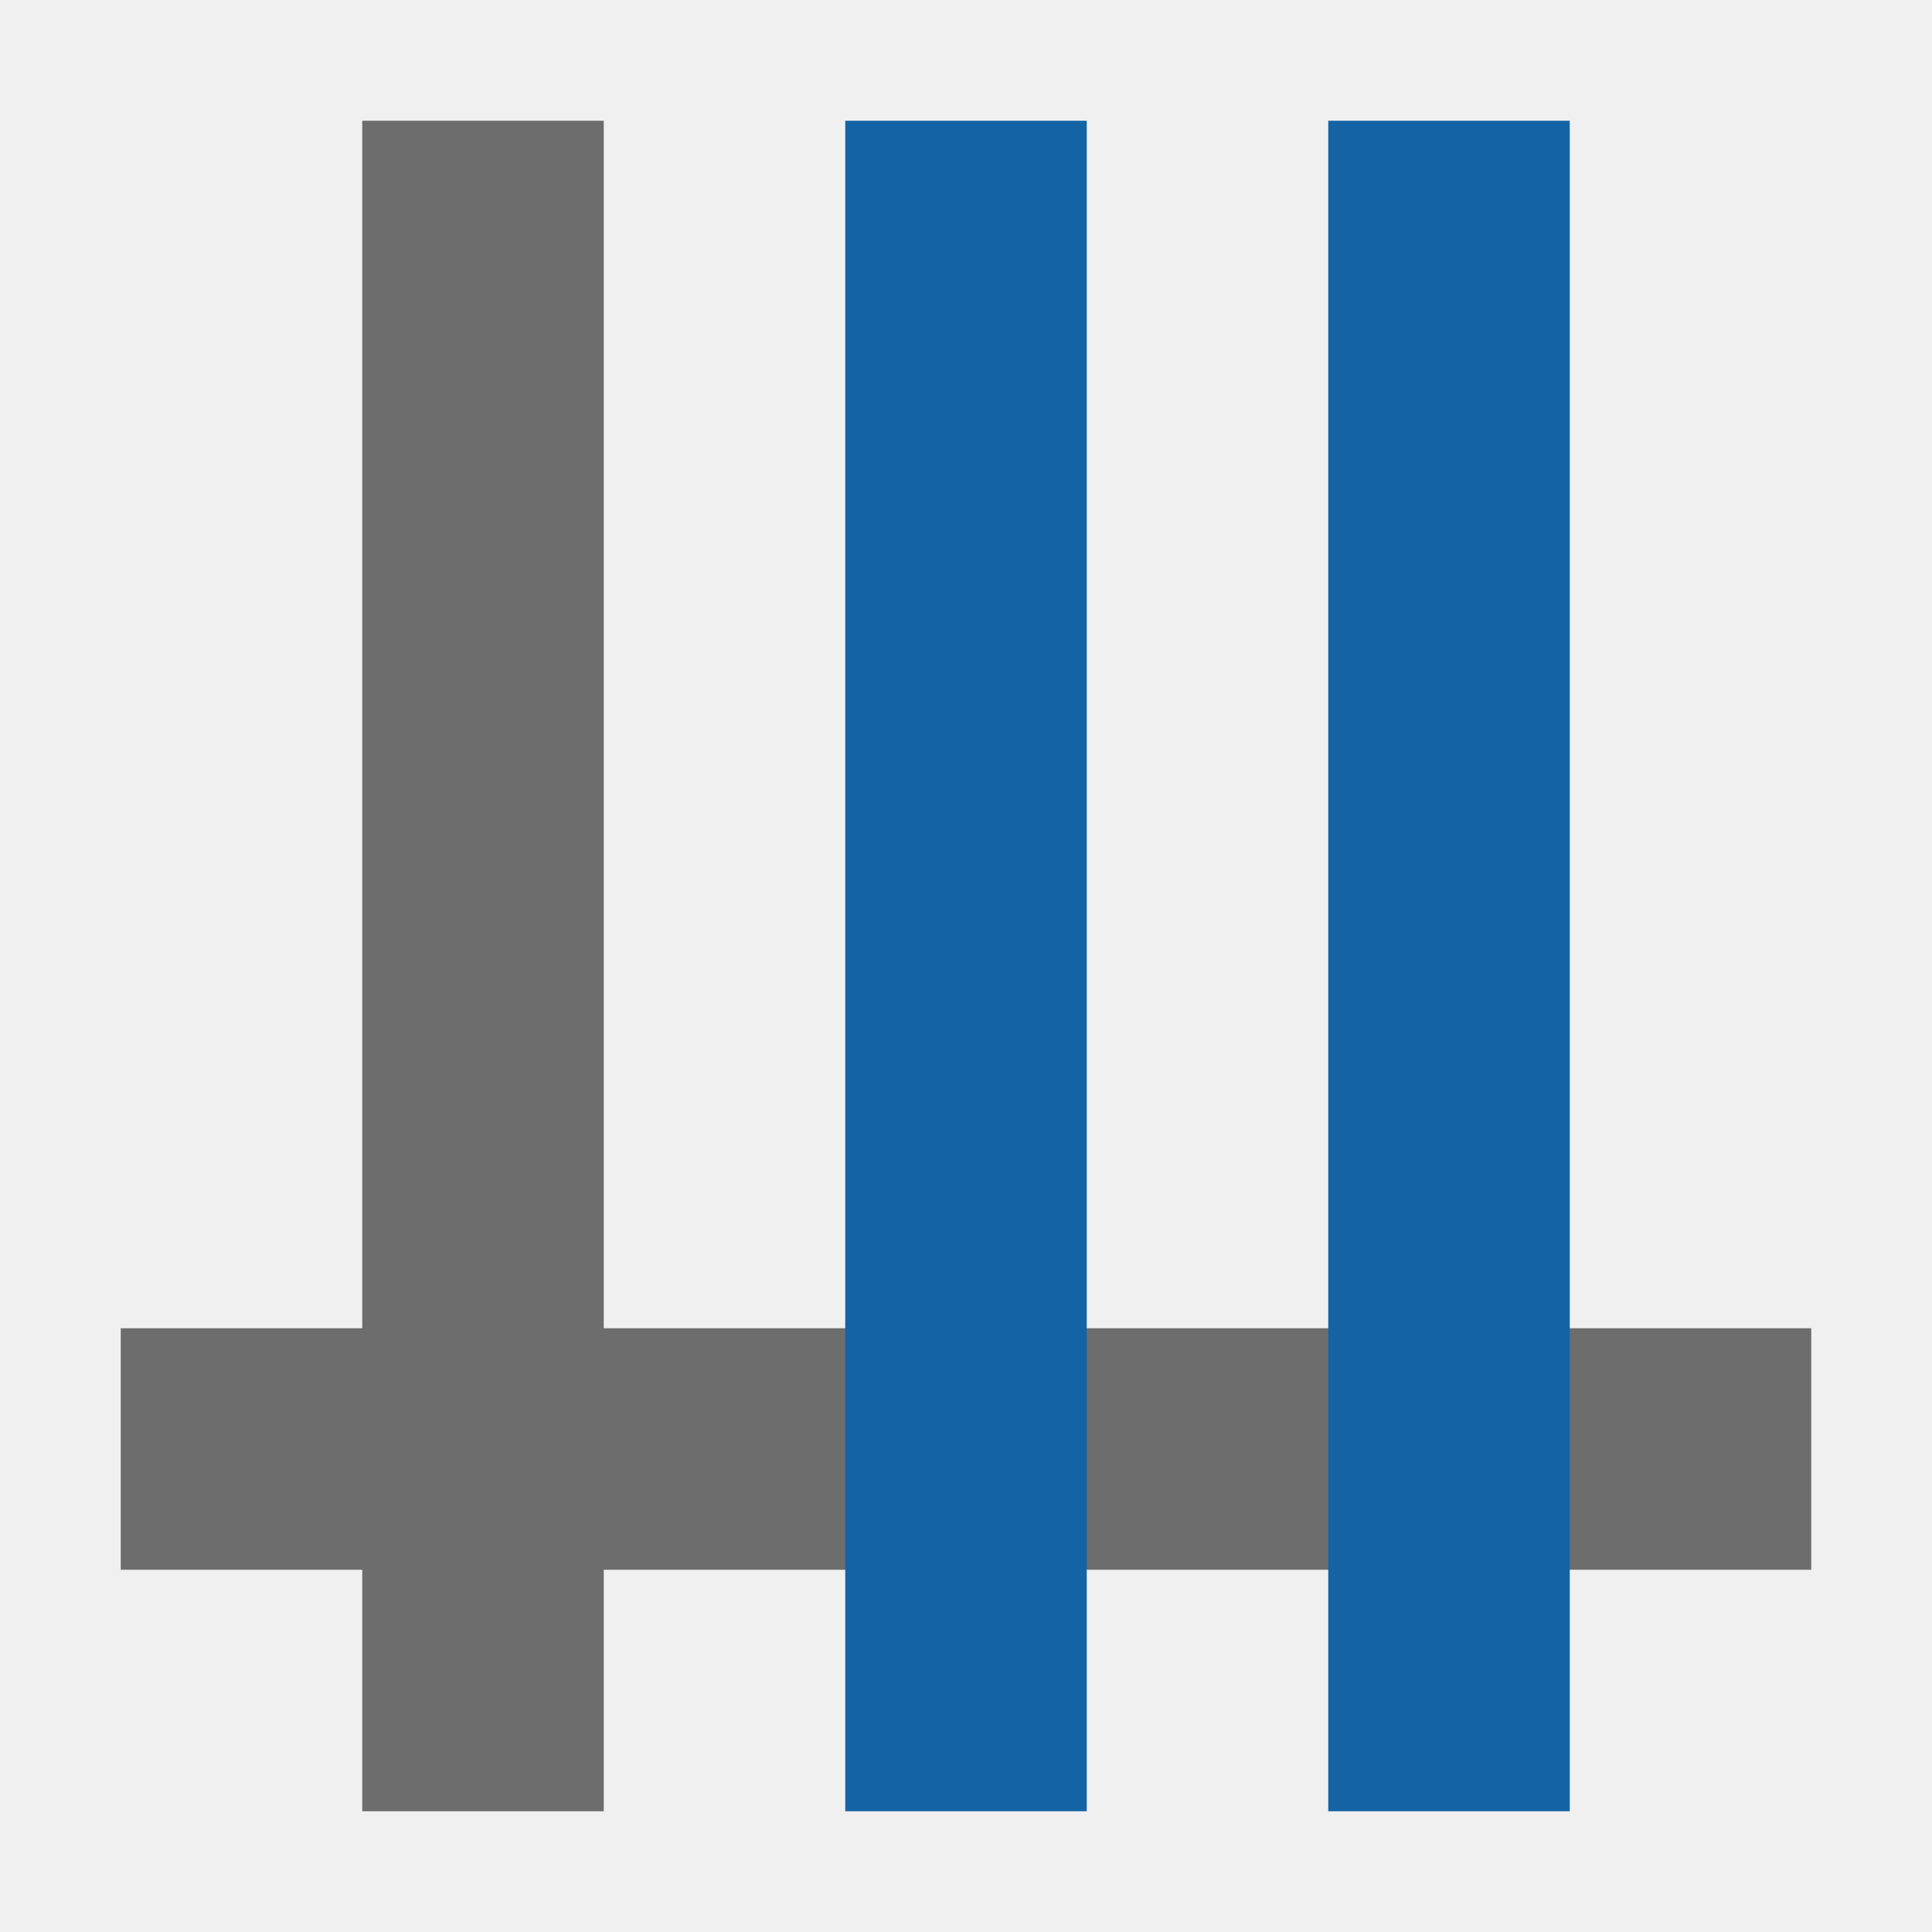
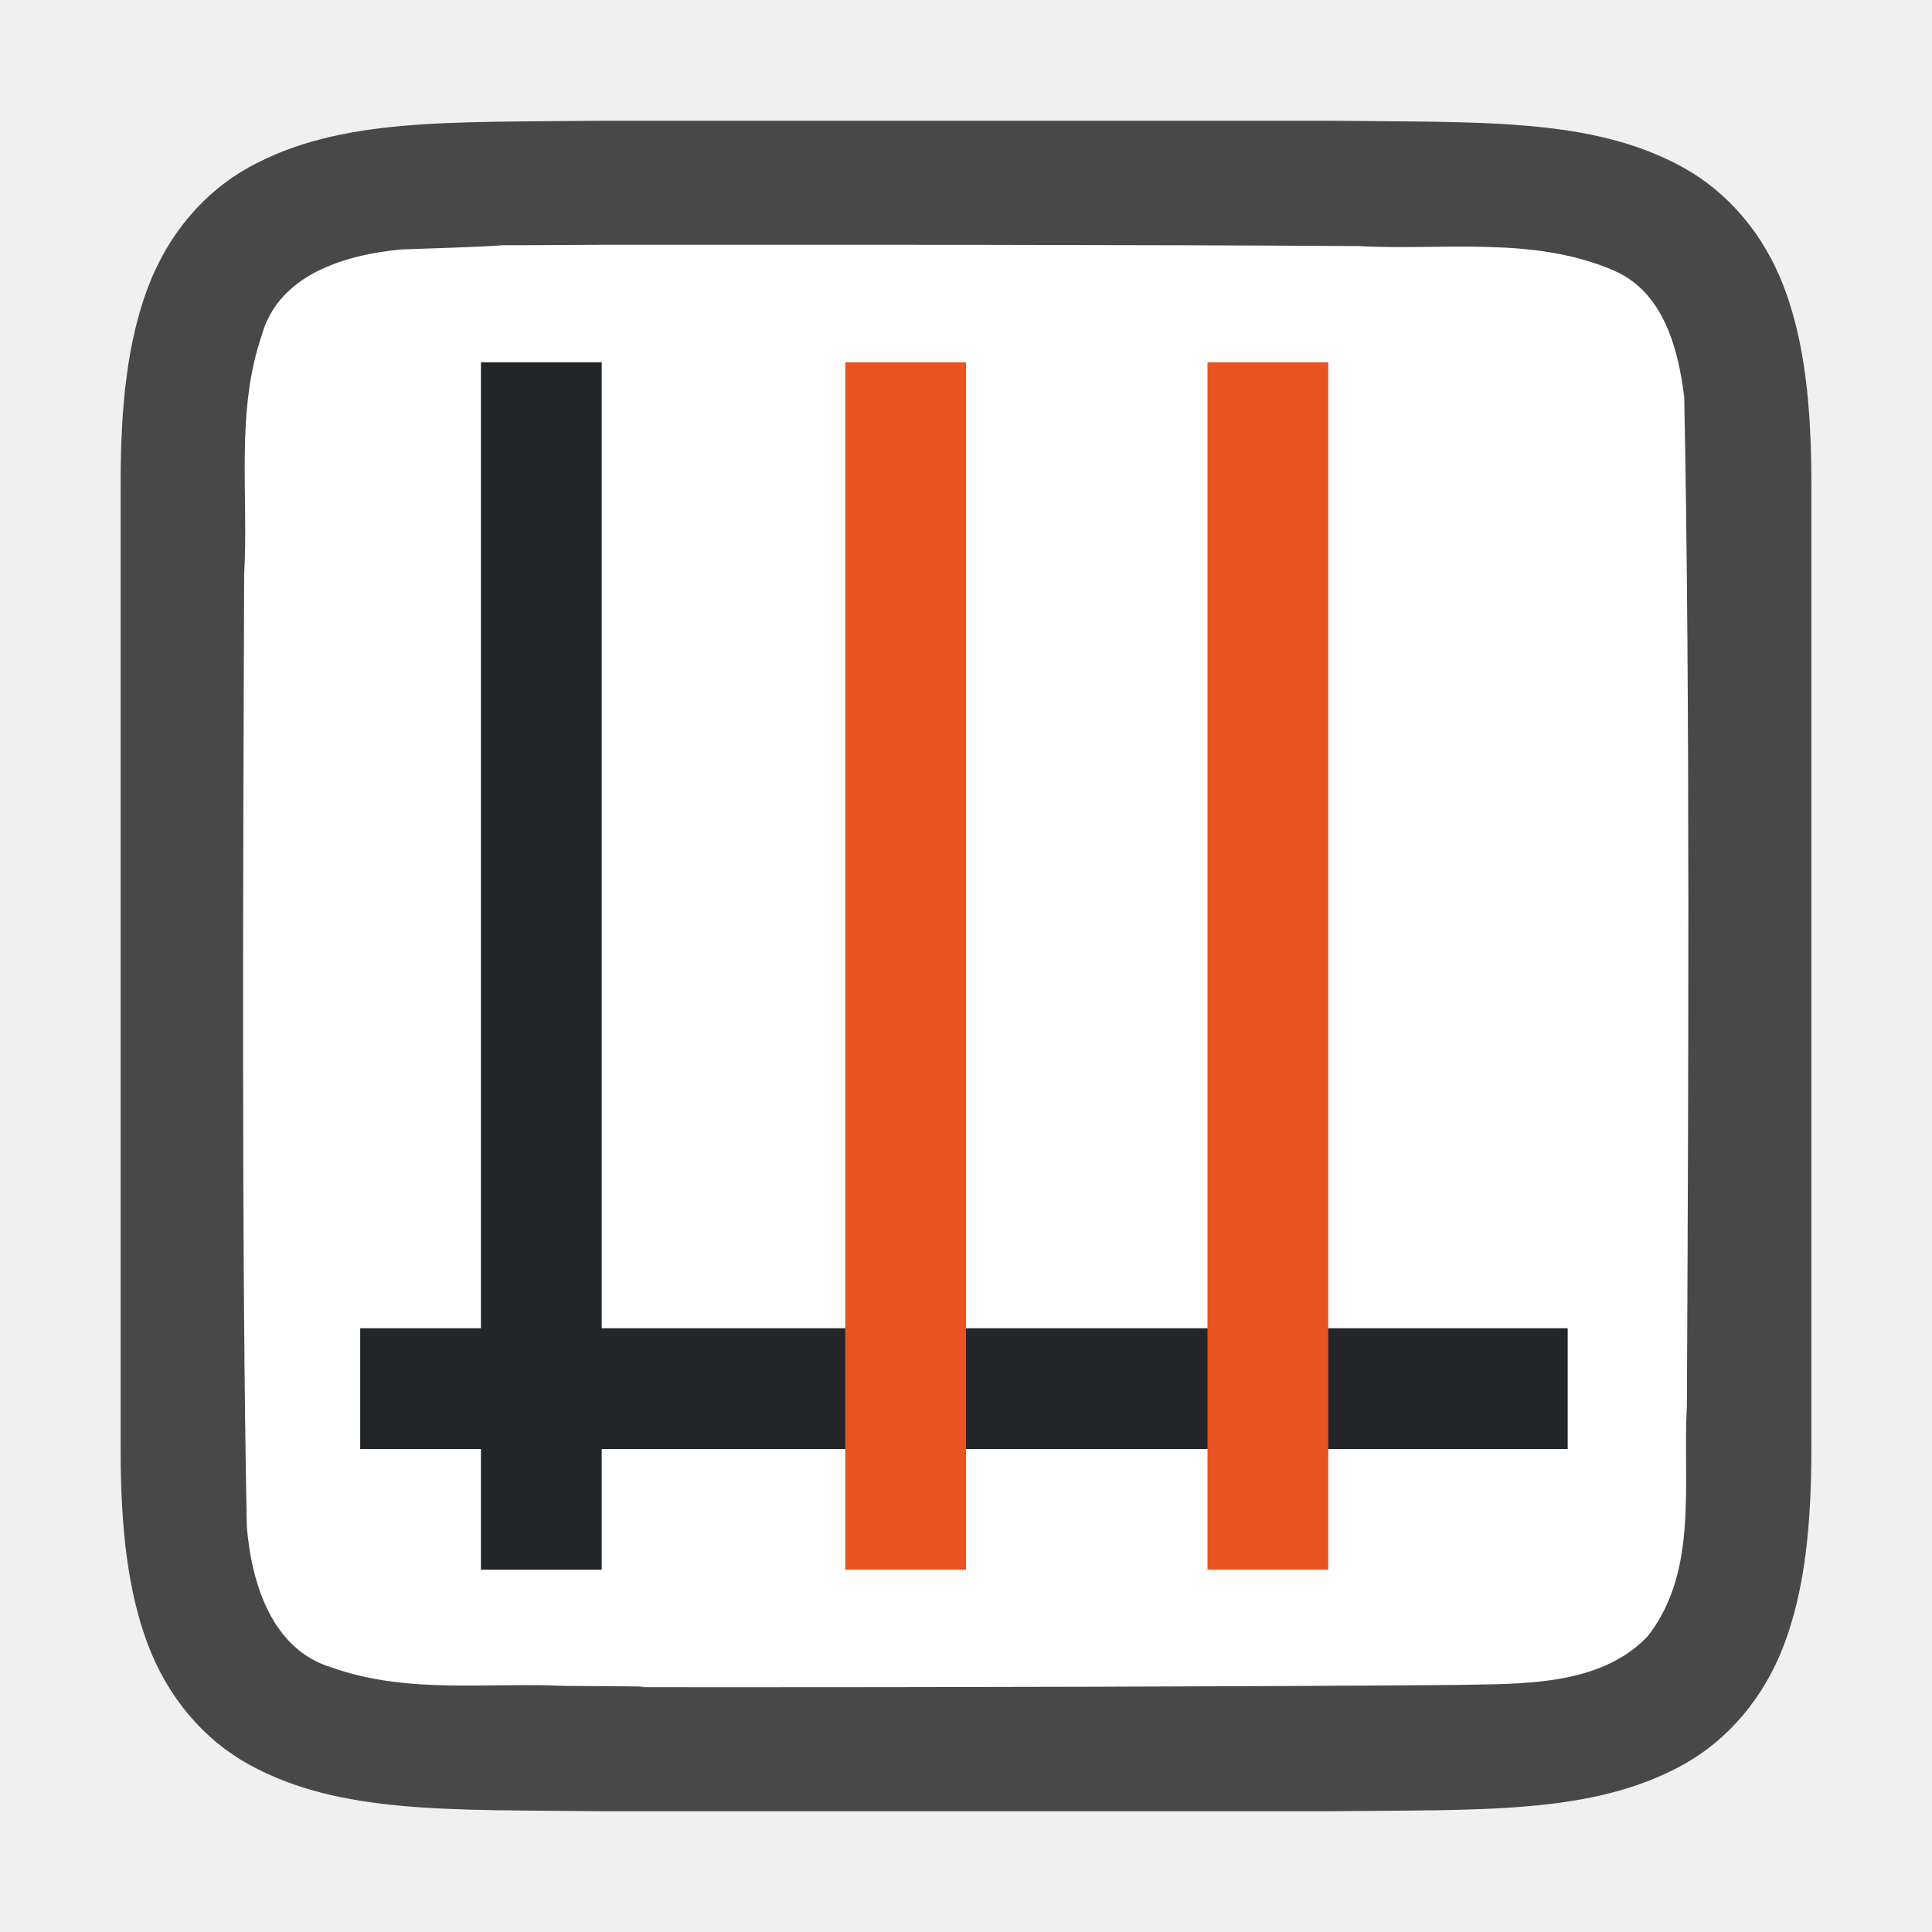
<svg xmlns="http://www.w3.org/2000/svg" viewBox="0 0 16 16" version="1.1" id="svg6">
  <defs id="defs10" />
-   <rect style="opacity:1;fill:#6d6d6d;fill-opacity:1;fill-rule:nonzero;stroke:none;stroke-width:2.619;stroke-linecap:round;stroke-linejoin:round;stroke-miterlimit:4;stroke-dasharray:none;stroke-opacity:1" id="rect837" width="2" height="14" x="3" y="1" />
-   <rect style="opacity:1;fill:#6d6d6d;fill-opacity:1;fill-rule:nonzero;stroke:none;stroke-width:2.619;stroke-linecap:round;stroke-linejoin:round;stroke-miterlimit:4;stroke-dasharray:none;stroke-opacity:1" id="rect829" width="2" height="14" x="11" y="-15" transform="rotate(90)" />
-   <path id="rect834" style="opacity:1;fill:#1463a5;fill-opacity:1;fill-rule:nonzero;stroke:none;stroke-width:2.619;stroke-linecap:round;stroke-linejoin:round;stroke-miterlimit:4;stroke-dasharray:none;stroke-opacity:1" d="M 7,1 H 9 V 15 H 7 Z m 4,0 h 2 v 14 h -2 z" />
+   <path id="path4237-1" d="m 4.994,1 c -1.258,0.015 -2.179,-0.031 -2.932,0.385 -0.376,0.208 -0.673,0.559 -0.838,0.998 -0.165,0.439 -0.225,0.96 -0.225,1.617 v 1.488 6.512 c 0,0.658 0.06,1.179 0.225,1.617 0.165,0.439 0.462,0.789 0.838,0.996 0.753,0.415 1.674,0.372 2.932,0.387 h 0.002 6.006 0.004 c 1.258,-0.015 2.179,0.031 2.932,-0.385 0.376,-0.208 0.673,-0.559 0.838,-0.998 0.165,-0.439 0.225,-0.96 0.225,-1.617 V 5.466 4 c 0,-0.658 -0.06,-1.179 -0.225,-1.617 C 14.611,1.944 14.314,1.594 13.937,1.386 13.185,0.971 12.264,1.015 11.006,1 h -0.002 -6.006 z" style="font-style:normal;font-variant:normal;font-weight:normal;font-stretch:normal;font-size:15px;line-height:125%;font-family:Ubuntu;-inkscape-font-specification:Ubuntu;text-align:center;letter-spacing:0px;word-spacing:0px;writing-mode:lr-tb;text-anchor:middle;display:inline;opacity:0.7;fill:#000000;fill-opacity:1;stroke:none;stroke-width:1" />
+   <path id="path1993" d="m 4.983,2.027 c -1.557,0.011 -0.11,-0.012 -1.66,0.039 -0.461,0.043 -1.016,0.206 -1.155,0.71 -0.219,0.635 -0.108,1.334 -0.146,1.982 -0.008,2.297 -0.023,5.597 0.022,7.886 0.039,0.462 0.203,1.013 0.699,1.164 0.632,0.225 1.284,0.123 1.936,0.154 1.424,0.007 -0.15,0.011 1.276,0.011 1.705,3.5e-4 4.409,-0.005 6.107,-0.019 0.512,-0.012 1.184,0.02 1.585,-0.405 0.421,-0.54 0.287,-1.268 0.323,-1.904 0.012,-2.444 0.028,-5.911 -0.022,-8.357 C 13.898,2.886 13.778,2.425 13.373,2.244 12.704,1.95 11.946,2.076 11.247,2.038 9.492,2.026 6.737,2.026 4.983,2.027 Z" style="opacity:1;vector-effect:none;fill:#ffffff;fill-opacity:1;stroke:none;stroke-width:1;stroke-linecap:round;stroke-linejoin:bevel;stroke-miterlimit:4;stroke-dasharray:none;stroke-dashoffset:0;stroke-opacity:1" />
+   <rect style="fill:#232629;fill-opacity:1;fill-rule:evenodd;stroke-width:2;stroke-linecap:round;stroke-linejoin:round" id="rect846" width="1" height="10" x="3.983" y="3" />
+   <rect style="fill:#232629;fill-opacity:1;fill-rule:evenodd;stroke-width:2;stroke-linecap:round;stroke-linejoin:round" id="rect848" width="10" height="1" x="2.983" y="11" />
+   <rect style="fill:#e95420;fill-rule:evenodd;stroke-width:2;stroke-linecap:round;stroke-linejoin:round" id="rect852" width="10" height="1" x="3" y="-8" transform="rotate(90)" />
+   <rect style="fill:#e95420;fill-rule:evenodd;stroke-width:2;stroke-linecap:round;stroke-linejoin:round" id="rect856" width="10" height="1" x="3" y="-11" transform="rotate(90)" />
</svg>
